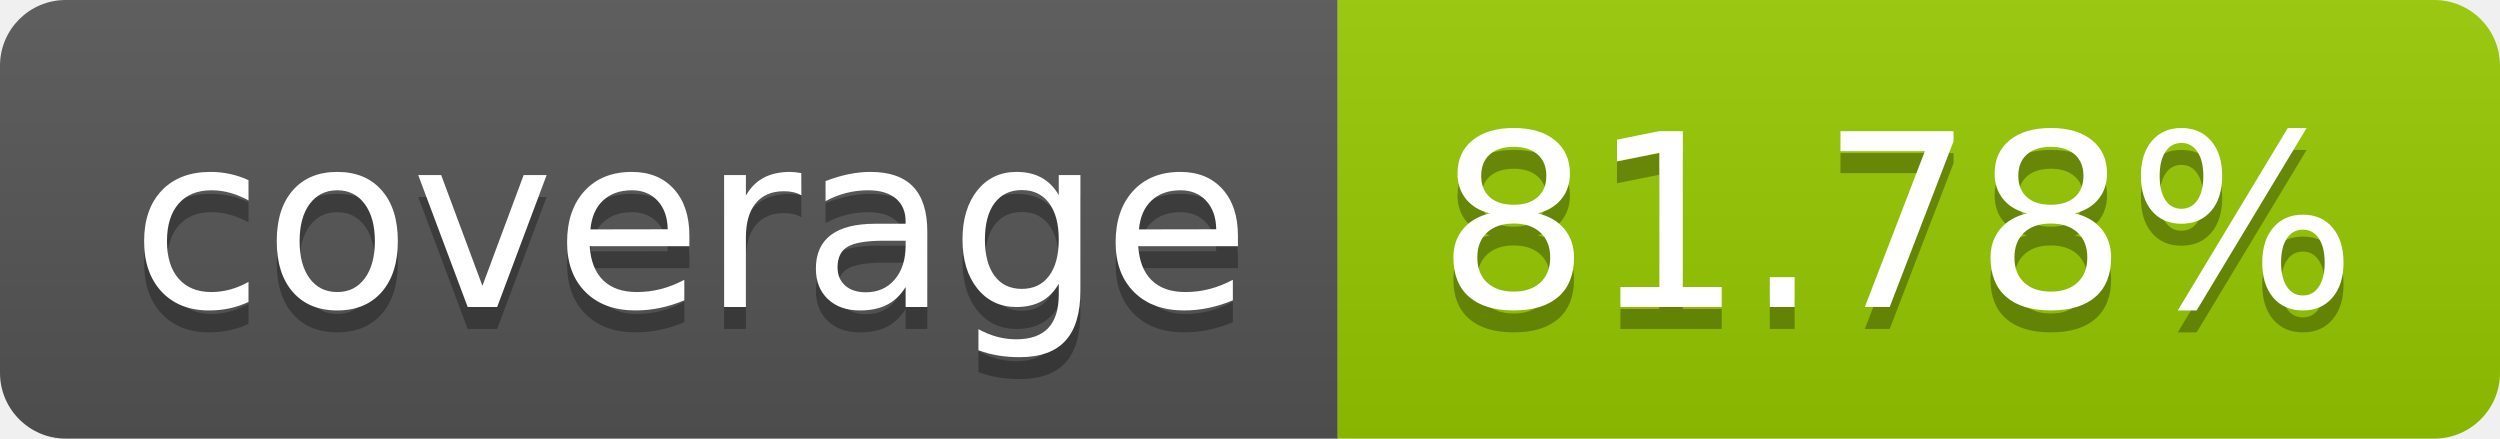
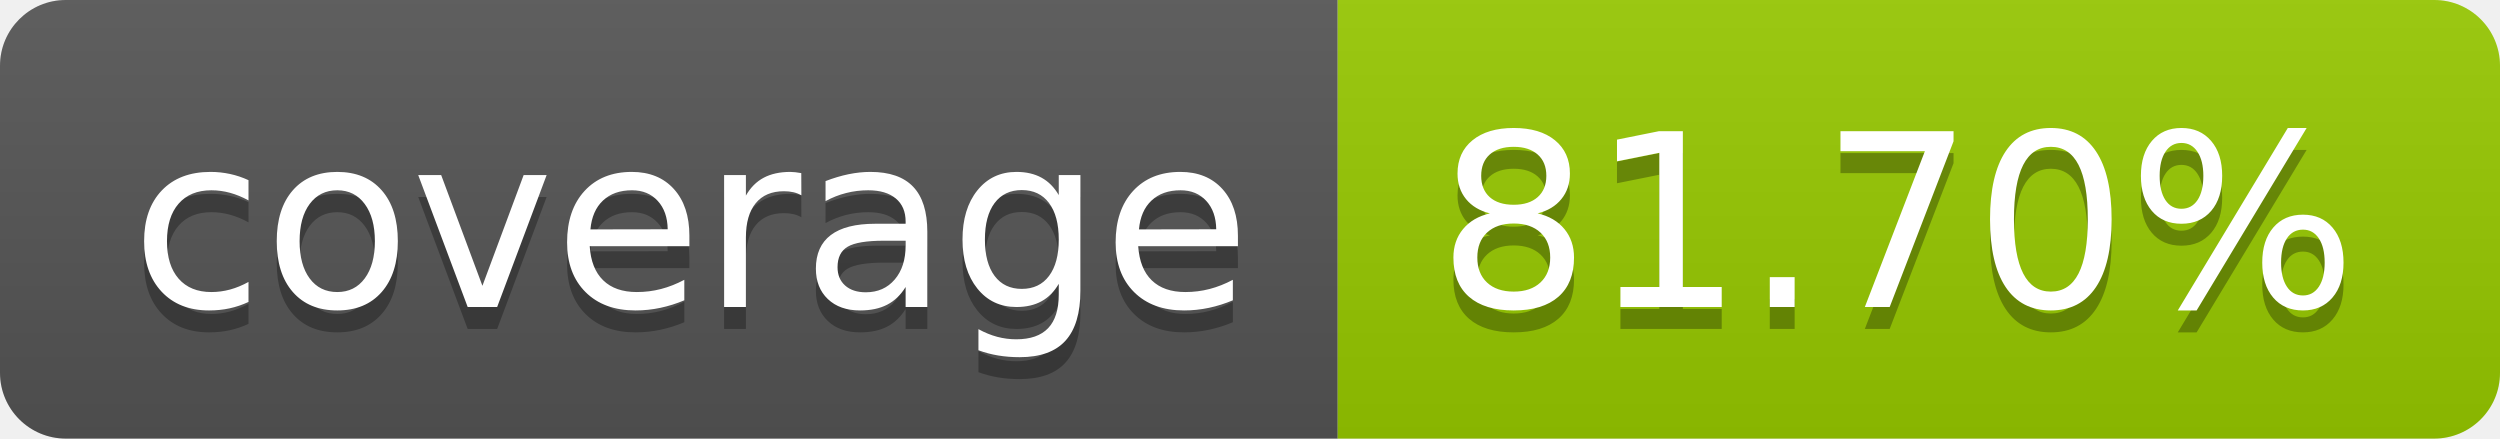
- <svg xmlns="http://www.w3.org/2000/svg" width="114" height="20" role="img" aria-label="coverage: 81.78%">
+ <svg xmlns="http://www.w3.org/2000/svg" width="114" height="20" role="img" aria-label="coverage: 81.70%">
  <linearGradient id="s" x2="0" y2="100%">
    <stop offset="0" stop-color="#bbb" stop-opacity=".1" />
    <stop offset="1" stop-opacity=".1" />
  </linearGradient>
  <clipPath id="r">
    <rect width="114" height="20" rx="3" fill="#fff" />
  </clipPath>
  <g clip-path="url(#r)">
    <rect width="61" height="20" fill="#555" />
    <rect x="61" width="53" height="20" fill="#97ca00" />
    <rect width="114" height="20" fill="url(#s)" />
  </g>
  <g fill="#fff" text-anchor="middle" font-family="Verdana,Geneva,DejaVu Sans,sans-serif" text-rendering="geometricPrecision" font-size="110">
    <text aria-hidden="true" x="315" y="150" fill="#010101" fill-opacity=".3" transform="scale(.1)" textLength="510">coverage</text>
    <text x="315" y="140" transform="scale(.1)" fill="#fff" textLength="510">coverage</text>
-     <text aria-hidden="true" x="865" y="150" fill="#010101" fill-opacity=".3" transform="scale(.1)" textLength="430">81.78%</text>
-     <text x="865" y="140" transform="scale(.1)" fill="#fff" textLength="430">81.78%</text>
+     <text aria-hidden="true" x="865" y="150" fill="#010101" fill-opacity=".3" transform="scale(.1)" textLength="430">81.70%</text>
+     <text x="865" y="140" transform="scale(.1)" fill="#fff" textLength="430">81.70%</text>
  </g>
</svg>
